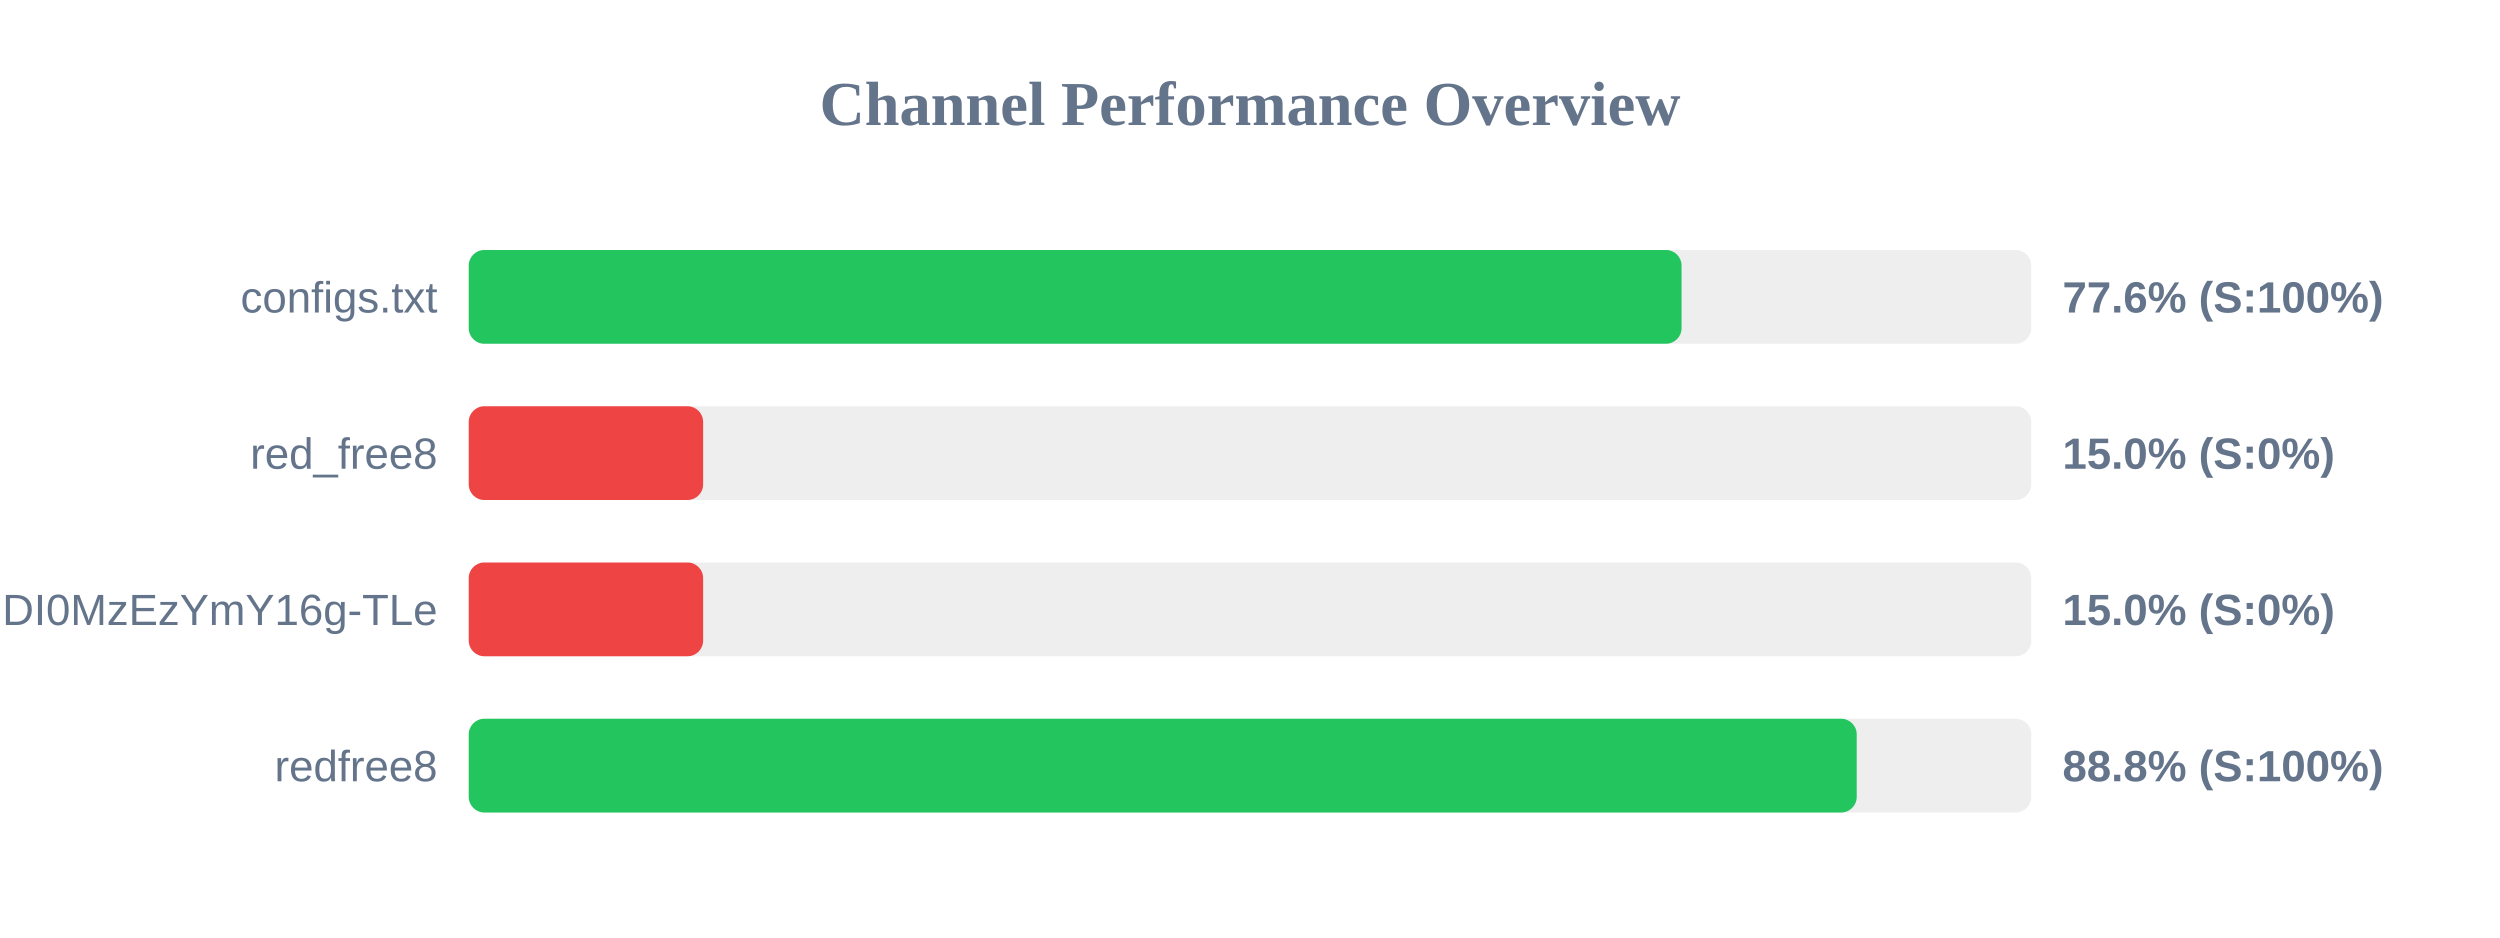
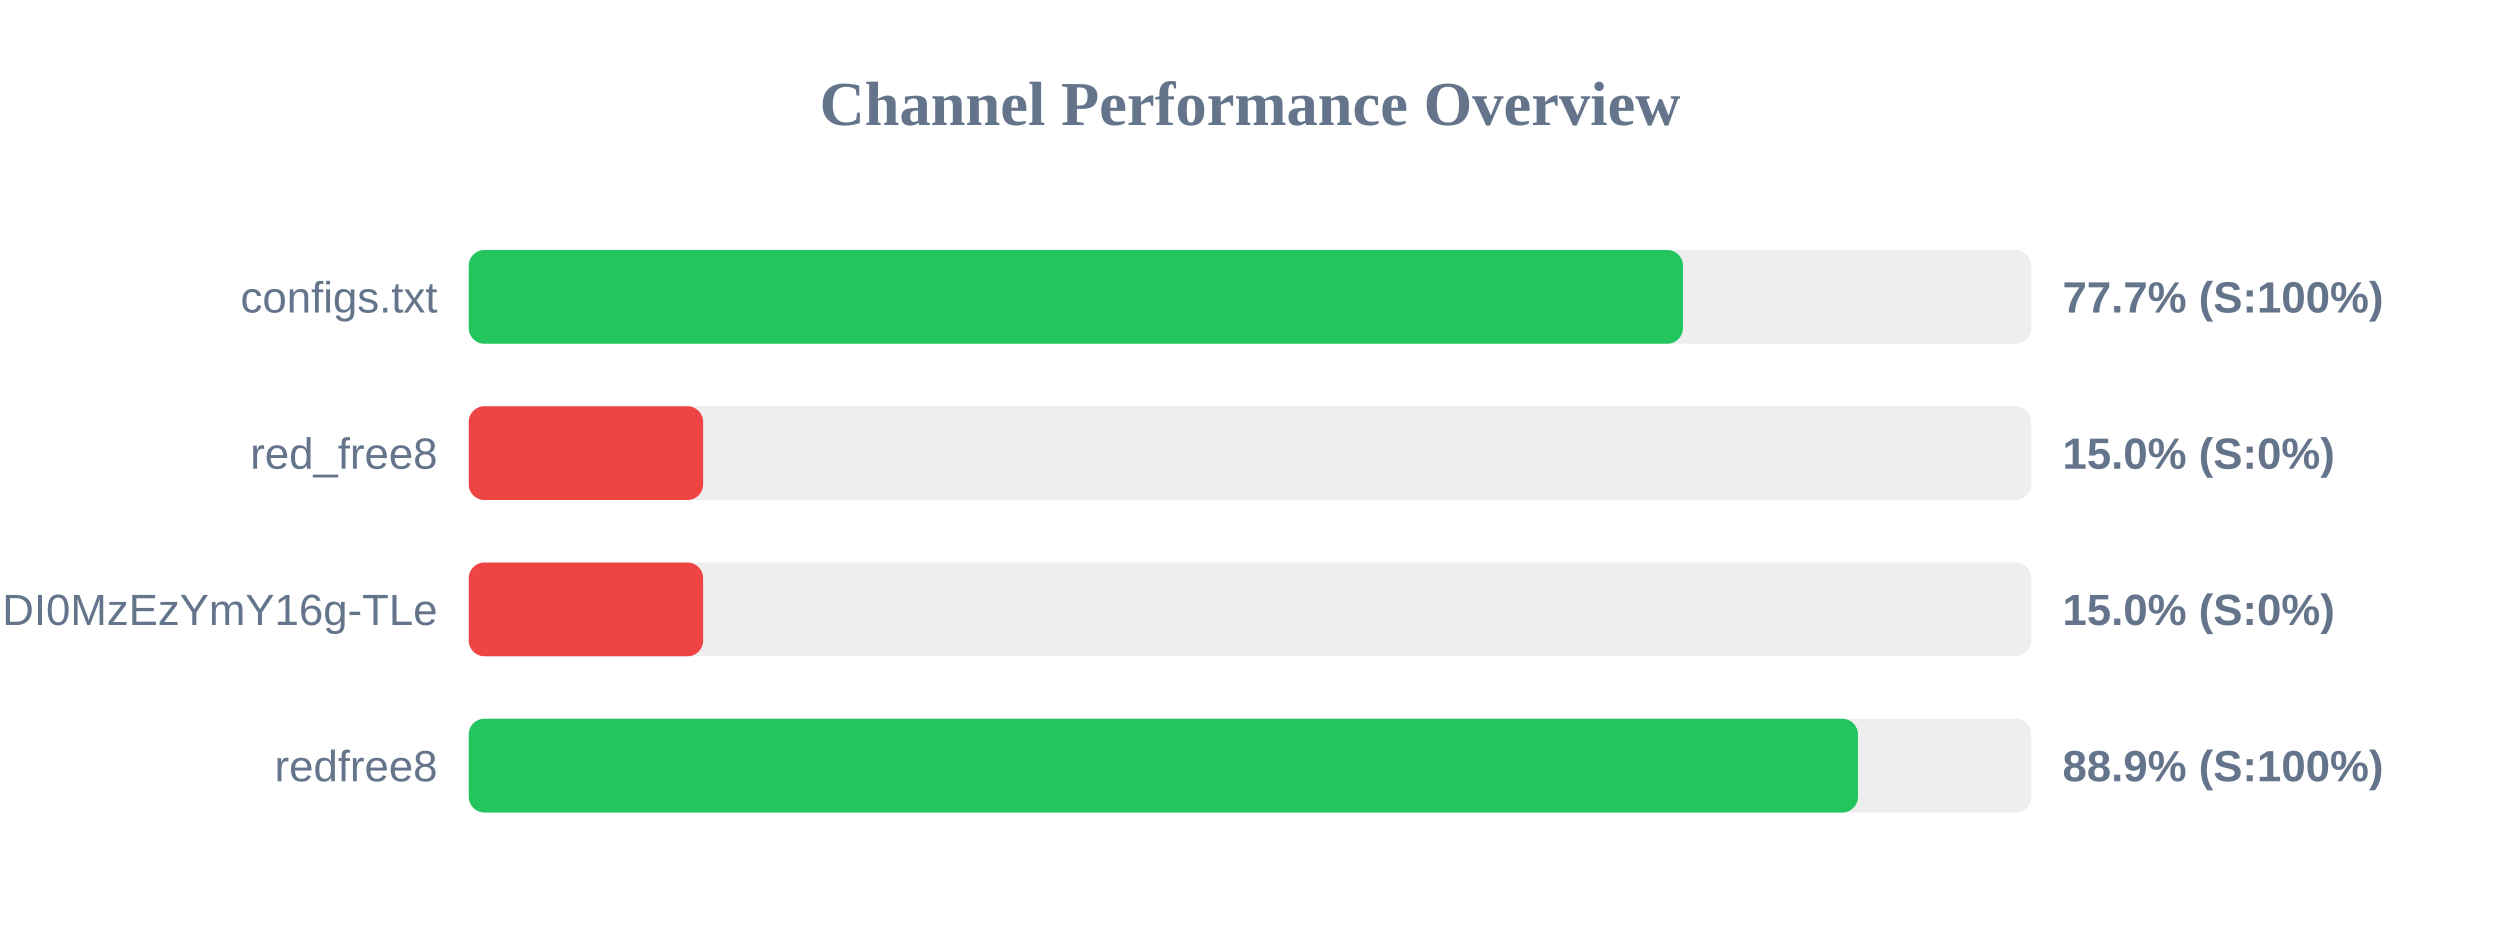
<svg xmlns="http://www.w3.org/2000/svg" width="800" height="300" version="1.1">
  <style>
        .row { font: 14px Arial; fill: #64748b; }
        .score { font: bold 14px Arial; fill: #64748b; }
    </style>
  <text x="400" y="40" text-anchor="middle" font-size="20px" font-weight="bold" fill="#64748b">Channel Performance Overview</text>
  <rect x="150" y="80" width="500" height="30" fill="#eee" rx="5" />
-   <rect x="150" y="80" width="388.1" height="30" fill="#22c55e" rx="5" />
+   <rect x="150" y="80" width="388.55" height="30" fill="#22c55e" rx="5" />
  <text x="140" y="100" text-anchor="end" class="row">configs.txt</text>
-   <text x="660" y="100" text-anchor="start" class="score">77.6% (S:100%)</text>
+   <text x="660" y="100" text-anchor="start" class="score">77.7% (S:100%)</text>
  <rect x="150" y="130" width="500" height="30" fill="#eee" rx="5" />
  <rect x="150" y="130" width="75.0" height="30" fill="#ef4444" rx="5" />
  <text x="140" y="150" text-anchor="end" class="row">red_free8</text>
  <text x="660" y="150" text-anchor="start" class="score">15.0% (S:0%)</text>
  <rect x="150" y="180" width="500" height="30" fill="#eee" rx="5" />
  <rect x="150" y="180" width="75.0" height="30" fill="#ef4444" rx="5" />
  <text x="140" y="200" text-anchor="end" class="row">NjEzODY1NDgyOCwxNzQ1NDI0MzEzYmY16g-TLe</text>
  <text x="660" y="200" text-anchor="start" class="score">15.0% (S:0%)</text>
  <rect x="150" y="230" width="500" height="30" fill="#eee" rx="5" />
-   <rect x="150" y="230" width="444.15" height="30" fill="#22c55e" rx="5" />
+   <rect x="150" y="230" width="444.55" height="30" fill="#22c55e" rx="5" />
  <text x="140" y="250" text-anchor="end" class="row">redfree8</text>
-   <text x="660" y="250" text-anchor="start" class="score">88.8% (S:100%)</text>
+   <text x="660" y="250" text-anchor="start" class="score">88.9% (S:100%)</text>
</svg>
